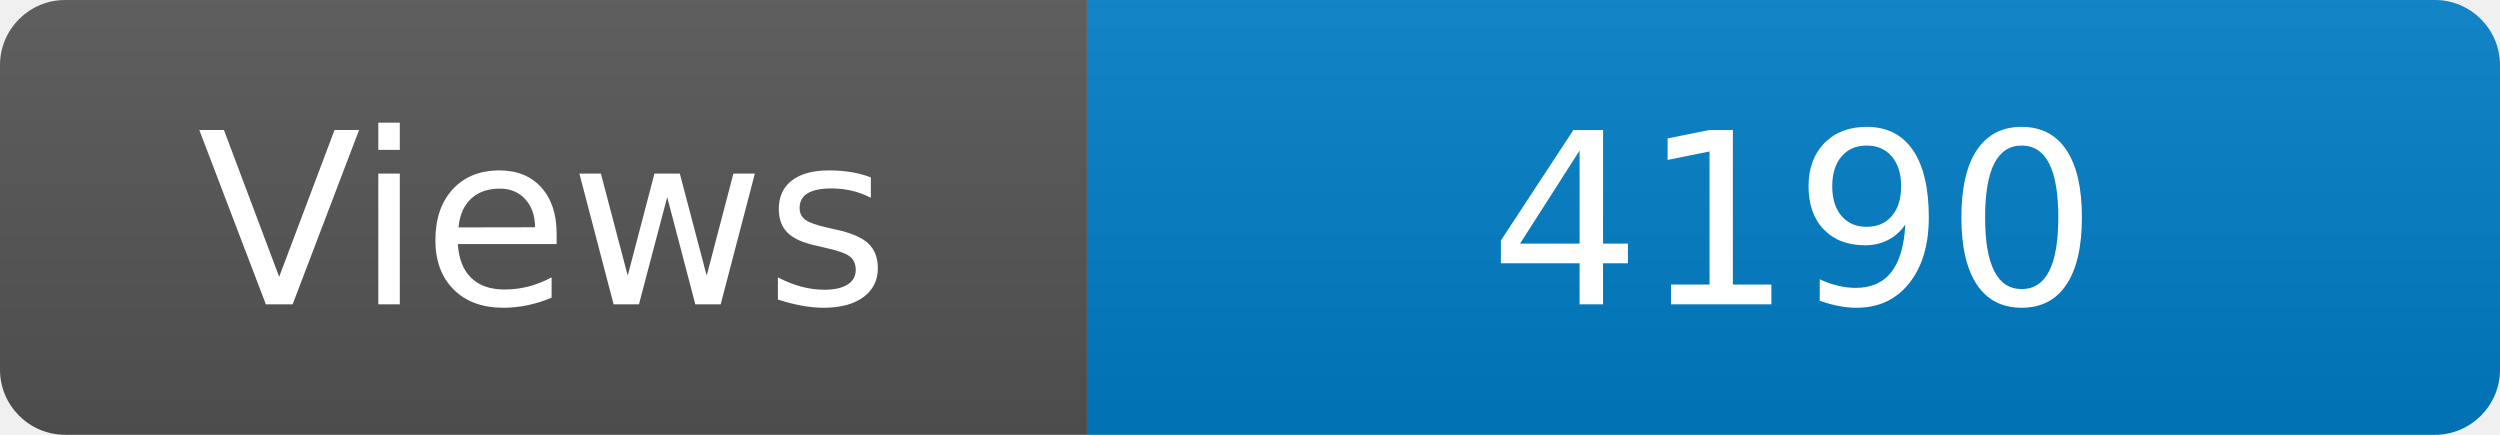
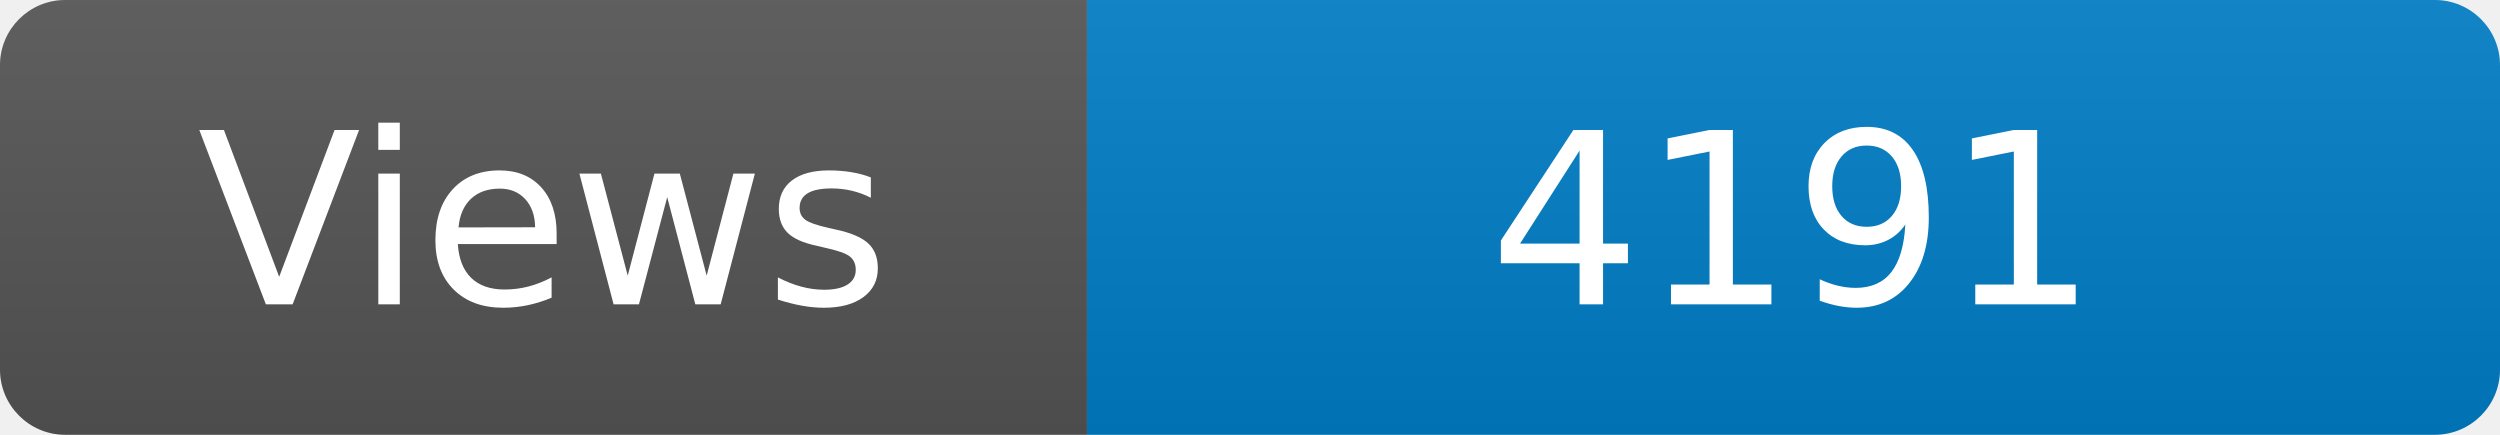
<svg xmlns="http://www.w3.org/2000/svg" width="115" height="20" role="img" aria-label="Maintained?: yes">
  <linearGradient id="s" x2="0" y2="100%">
    <stop offset="0" stop-color="#bbb" stop-opacity=".1" />
    <stop offset="1" stop-opacity=".1" />
  </linearGradient>
  <clipPath id="r">
    <rect width="115" height="20" rx="3" fill="#fff" />
  </clipPath>
  <g clip-path="url(#r)">
    <rect width="50" height="20" fill="#555" />
    <rect x="50" width="160" height="20" fill="#007ec6" />
    <rect width="115" height="20" fill="url(#s)" />
  </g>
  <g fill="#fff" text-anchor="middle" font-family="Verdana,Geneva,DejaVu Sans,sans-serif" font-size="110">
    <text x="250" y="140" transform="scale(.1)" fill="#fff">Views</text>
-     <text x="825" y="140" transform="scale(.1)" fill="#fff">4190</text>
+     <text x="825" y="140" transform="scale(.1)" fill="#fff">4191</text>
  </g>
</svg>
